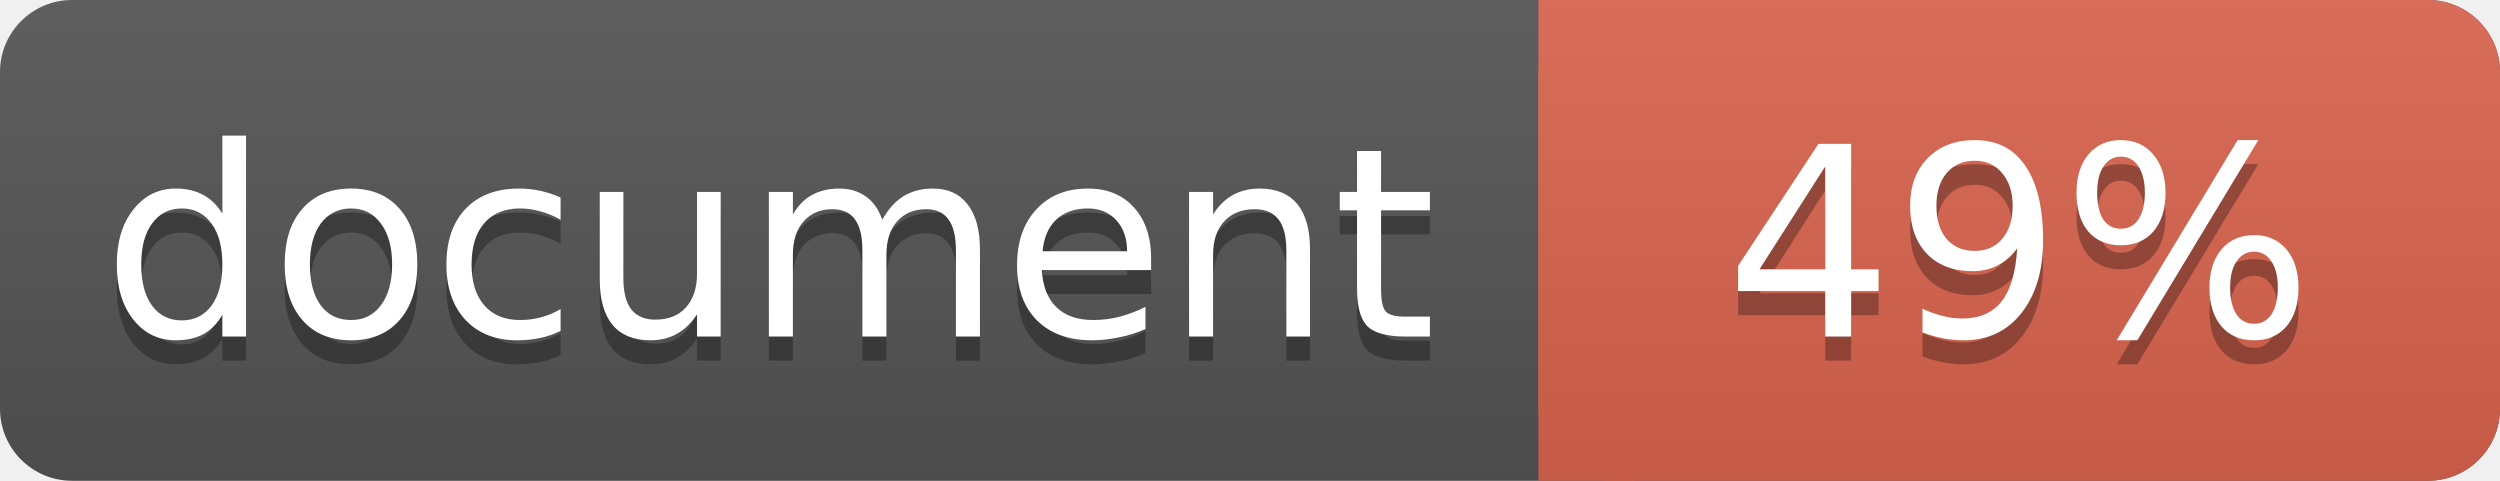
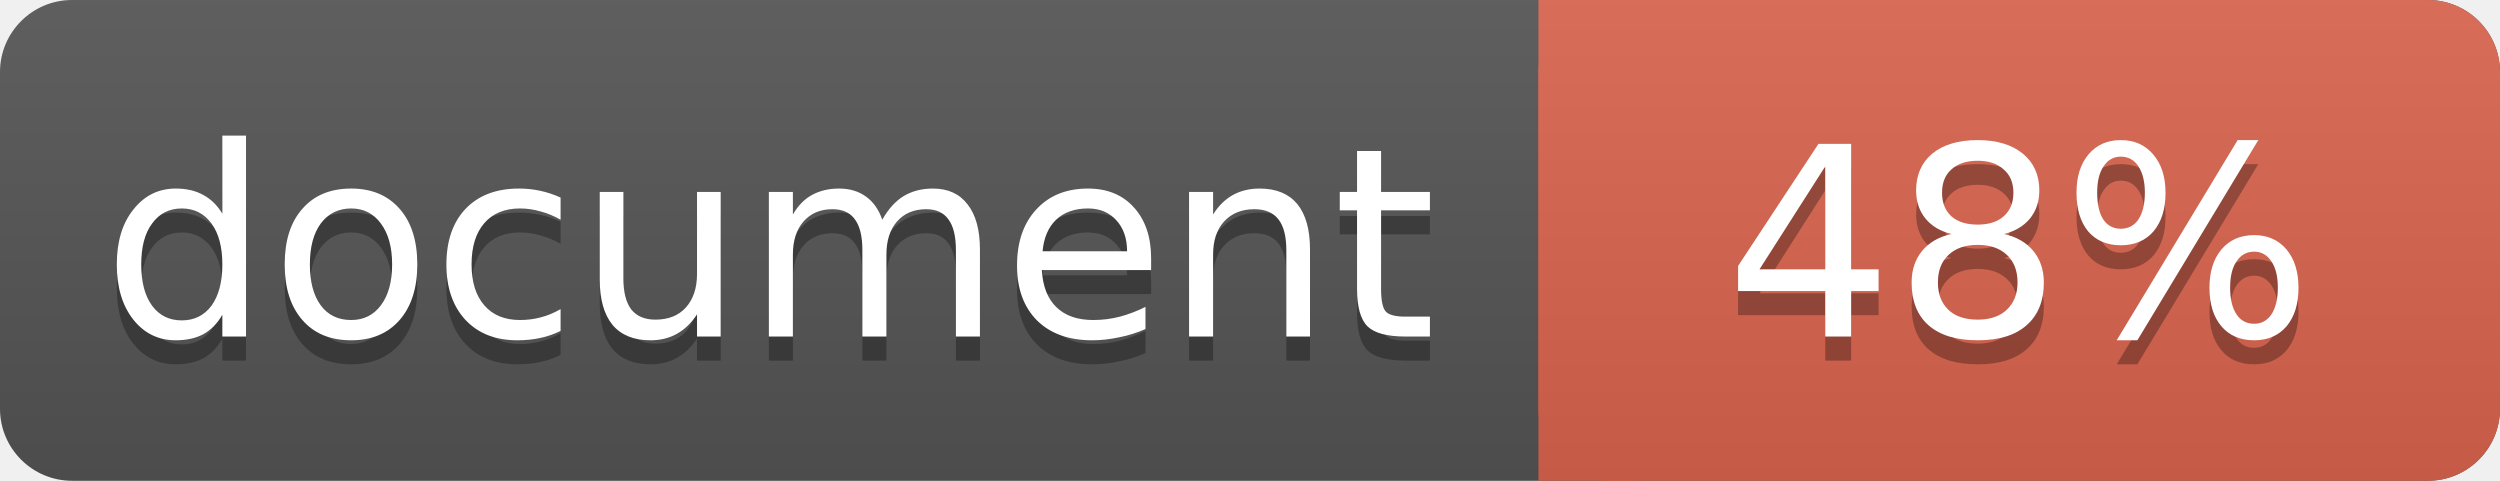
<svg xmlns="http://www.w3.org/2000/svg" width="104" height="20">
  <linearGradient id="a" x2="0" y2="100%">
    <stop offset="0" stop-color="#bbb" stop-opacity=".1" />
    <stop offset="1" stop-opacity=".1" />
  </linearGradient>
  <rect rx="3" width="104" height="20" fill="#555" />
  <rect rx="3" x="64" width="40" height="20" fill="#db654f" />
  <path fill="#db654f" d="M64 0h4v20h-4z" />
  <rect rx="3" width="104" height="20" fill="url(#a)" />
  <g fill="#fff" text-anchor="middle" font-family="DejaVu Sans,Verdana,Geneva,sans-serif" font-size="11">
    <text x="32" y="15" fill="#010101" fill-opacity=".3">document</text>
    <text x="32" y="14">document</text>
-     <text x="84" y="15" fill="#010101" fill-opacity=".3">49%</text>
-     <text x="84" y="14">49%</text>
+     <text x="84" y="15" fill="#010101" fill-opacity=".3">48%</text>
+     <text x="84" y="14">48%</text>
  </g>
</svg>
